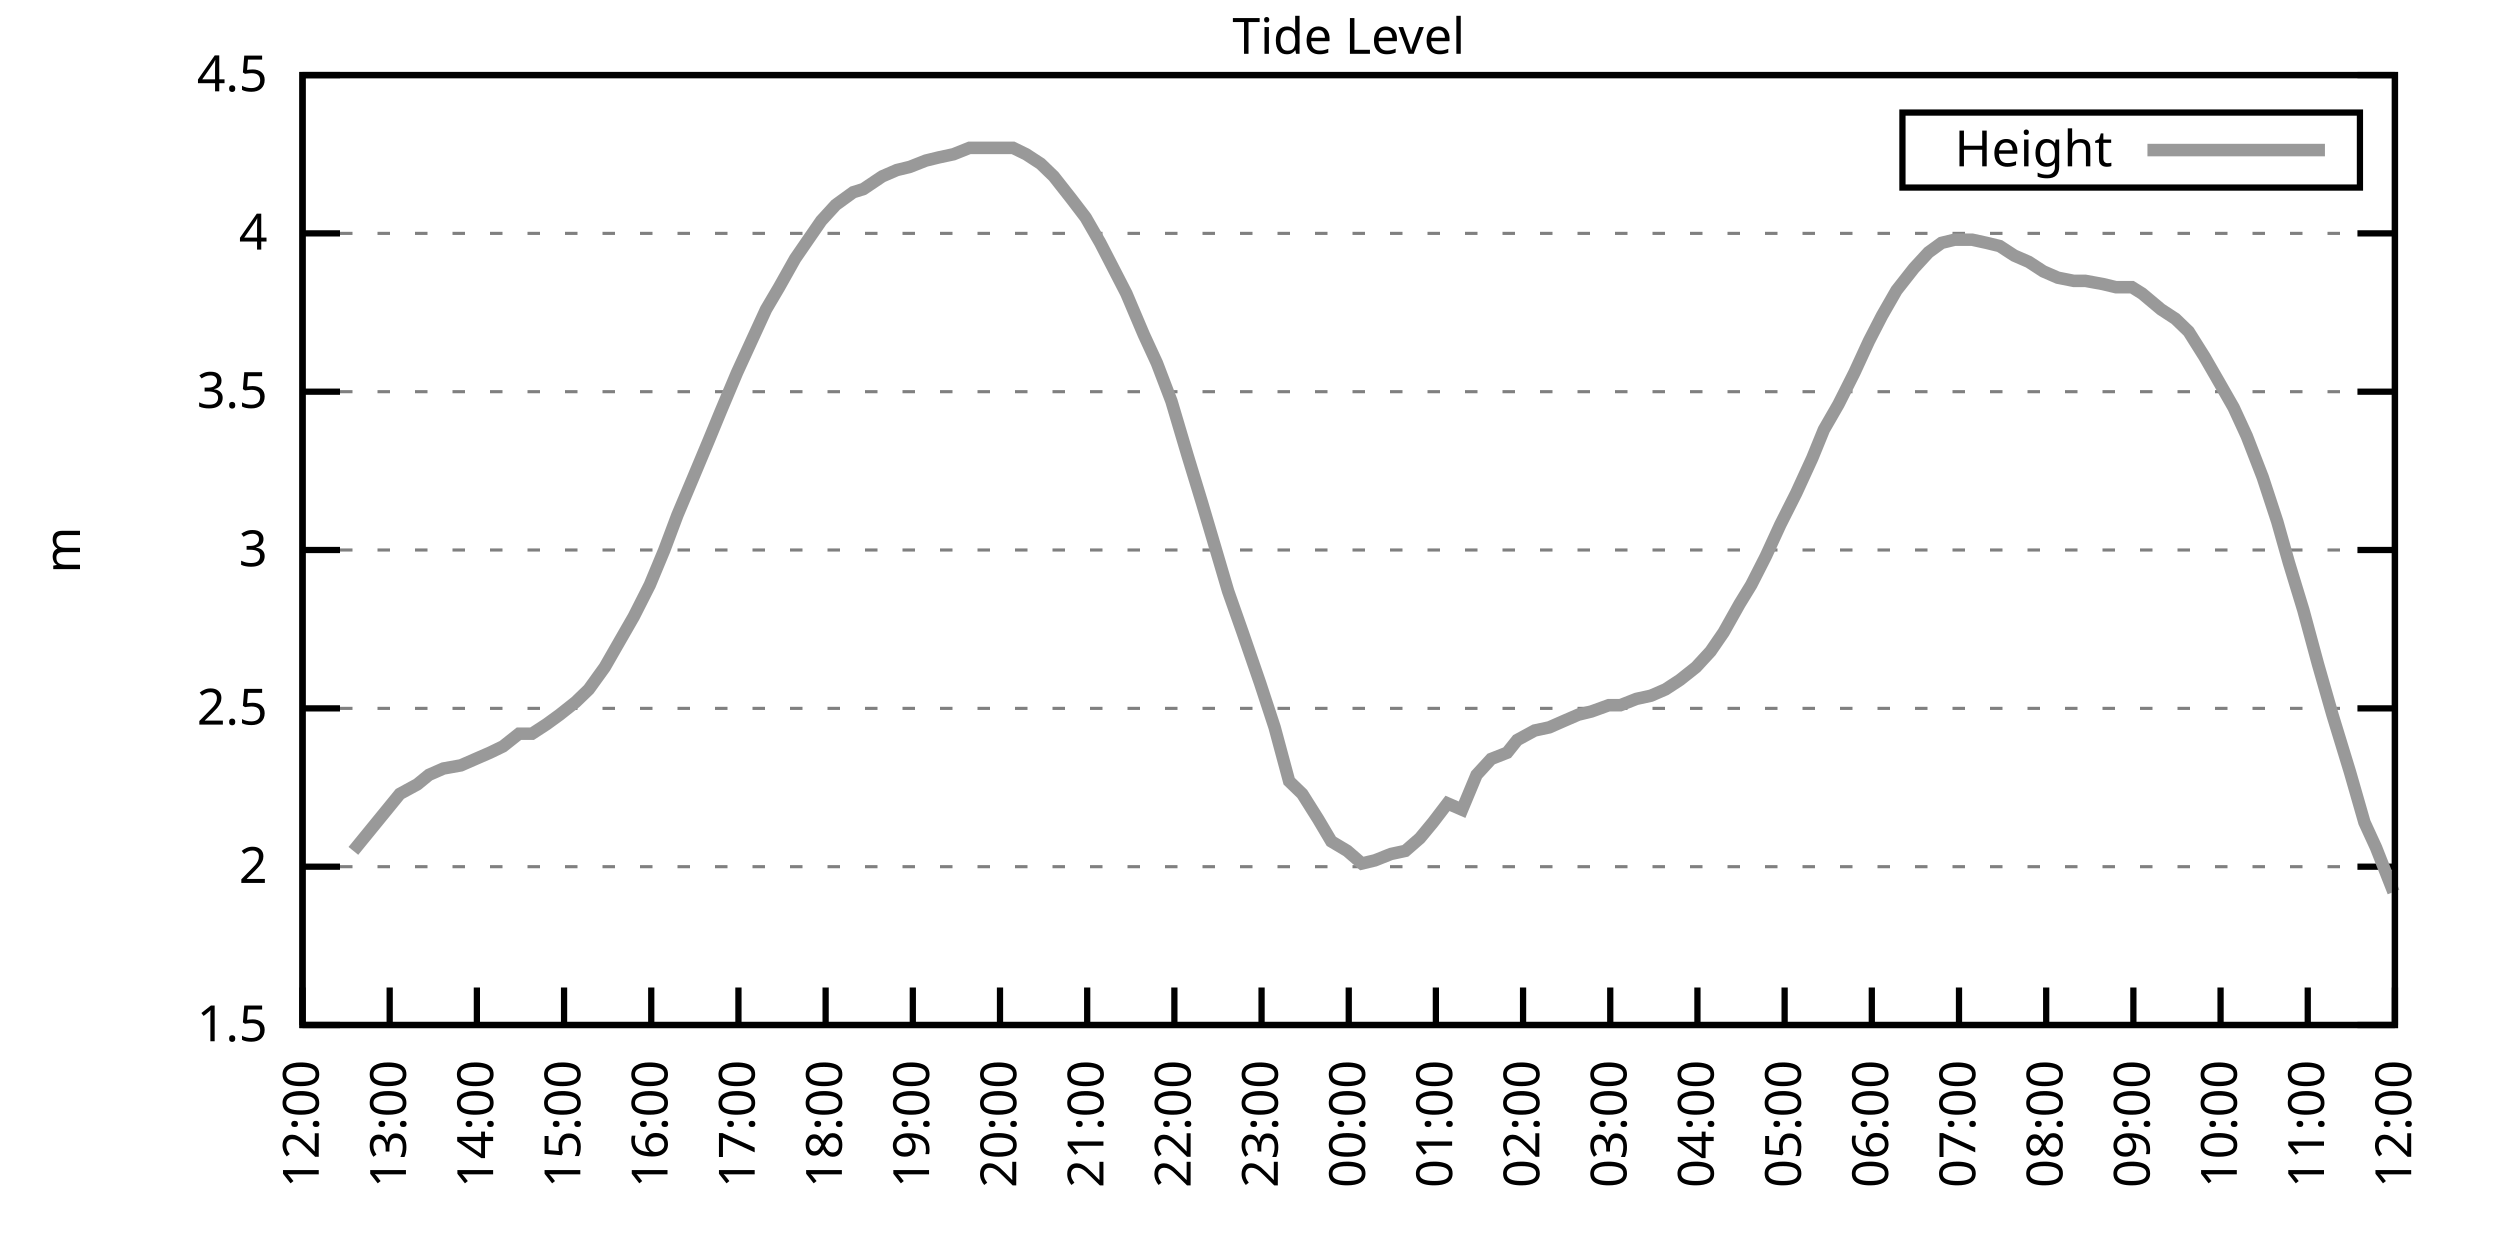
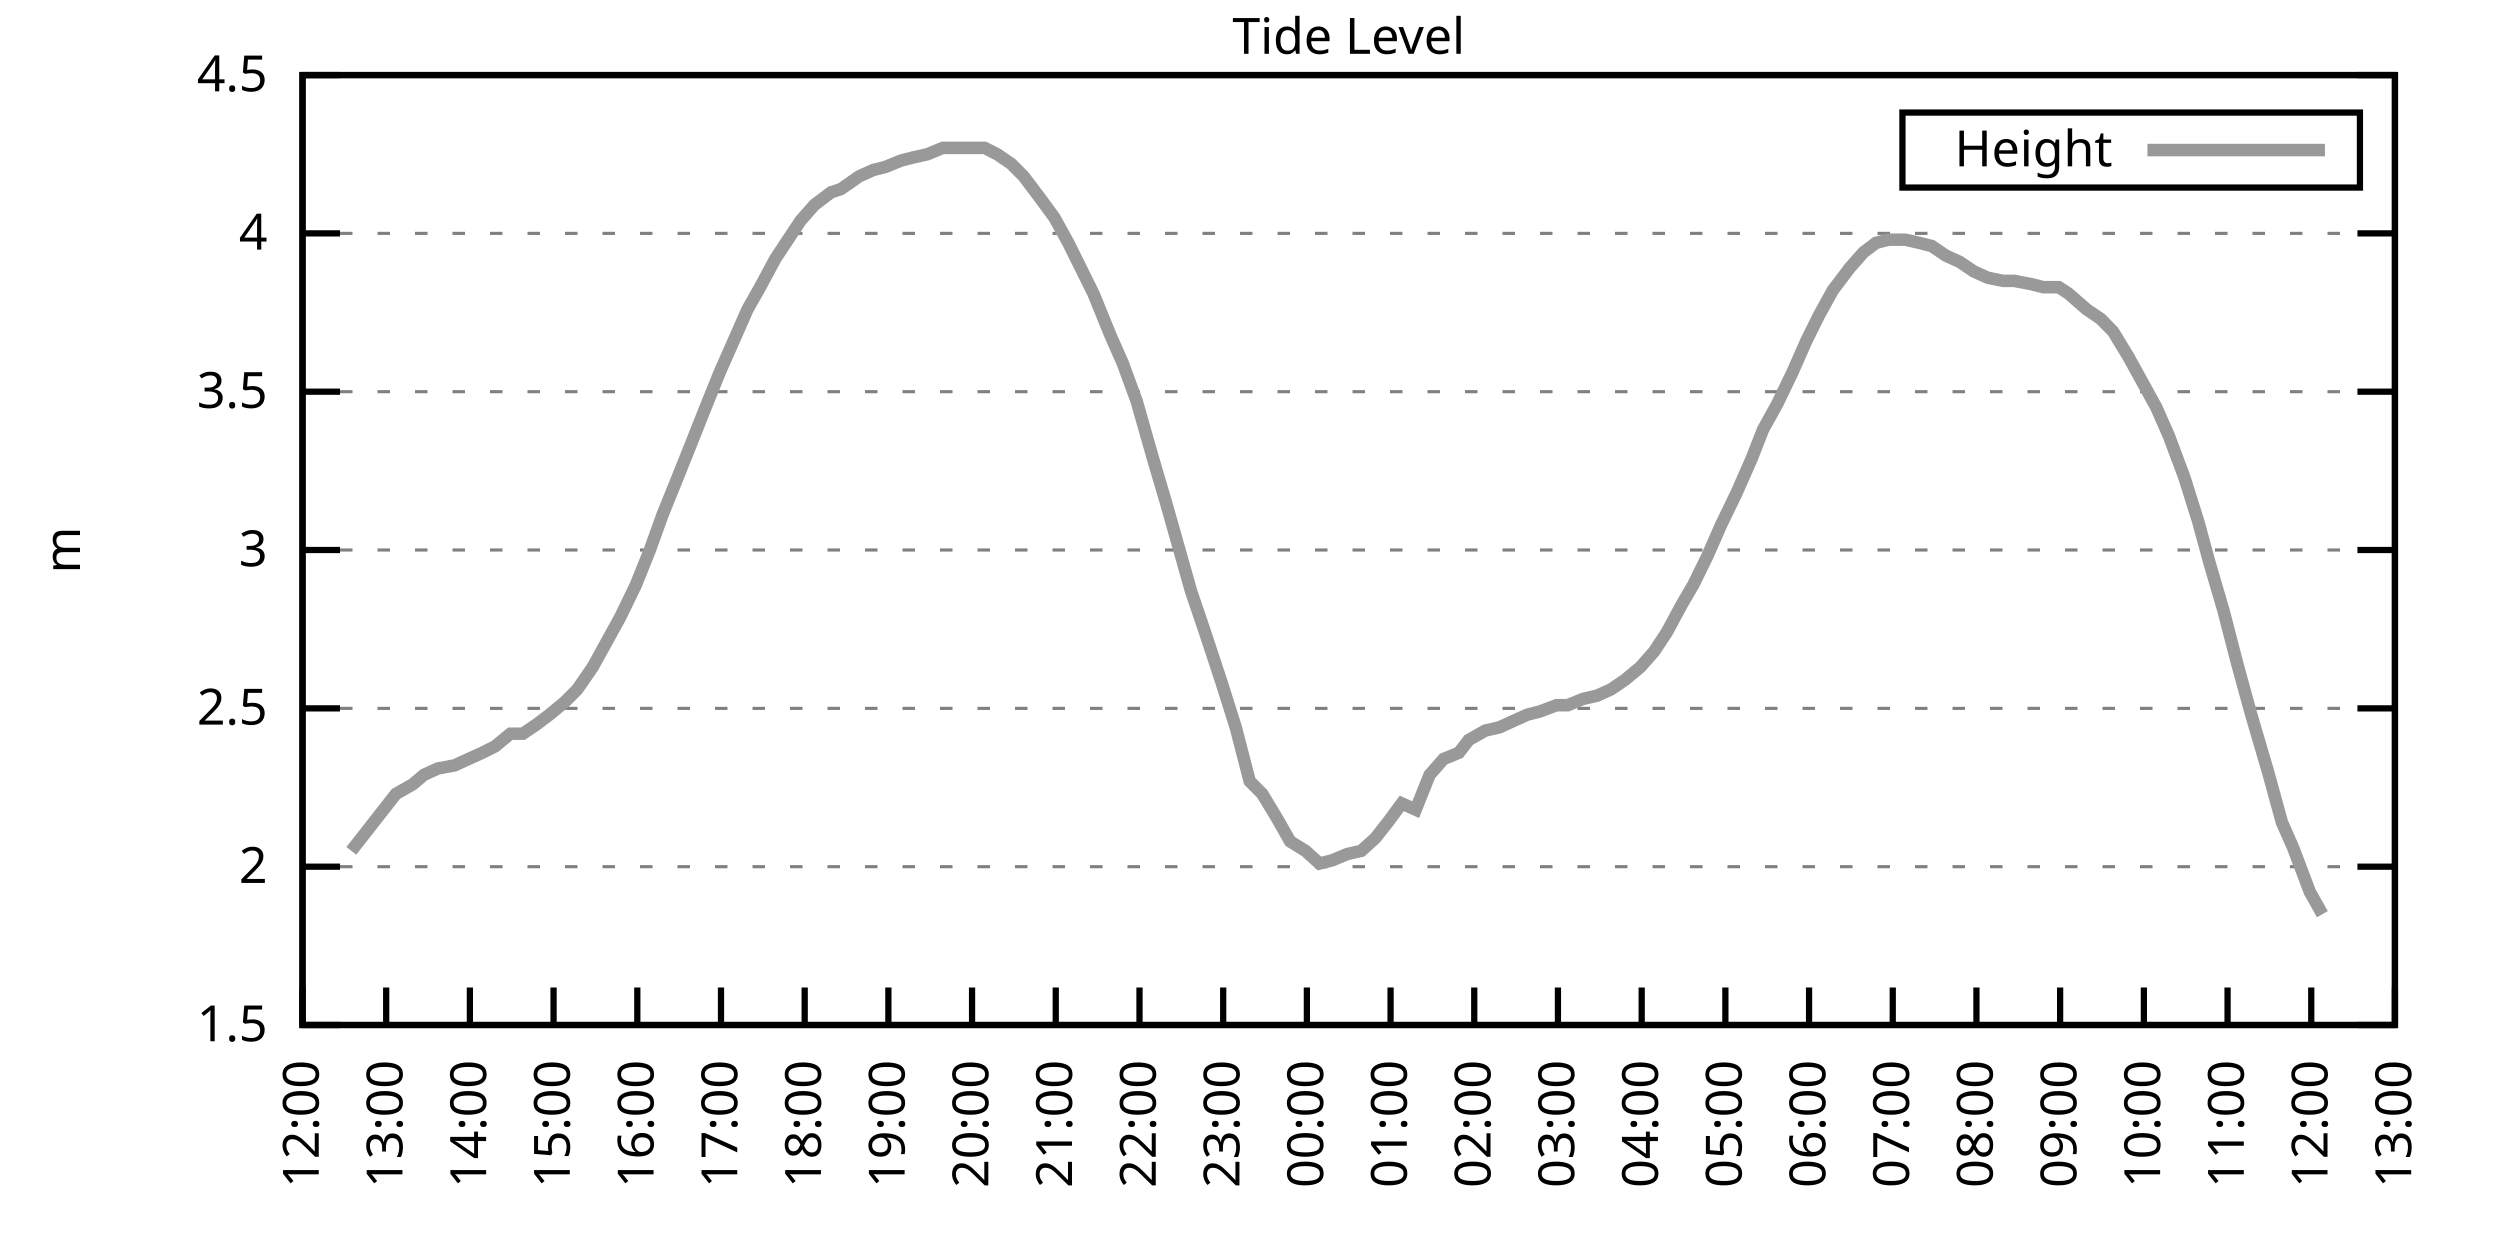
<svg xmlns="http://www.w3.org/2000/svg" xmlns:xlink="http://www.w3.org/1999/xlink" width="400" height="200" viewBox="0 0 400 200">
  <g id="gnuplot_canvas">
    <rect x="0" y="0" width="400" height="200" fill="none" />
    <defs>
      <circle id="gpDot" r="0.5" stroke-width="0.5" stroke="currentColor" />
      <path id="gpPt0" stroke-width="0.333" stroke="currentColor" d="M-1,0 h2 M0,-1 v2" />
      <path id="gpPt1" stroke-width="0.333" stroke="currentColor" d="M-1,-1 L1,1 M1,-1 L-1,1" />
      <path id="gpPt2" stroke-width="0.333" stroke="currentColor" d="M-1,0 L1,0 M0,-1 L0,1 M-1,-1 L1,1 M-1,1 L1,-1" />
      <rect id="gpPt3" stroke-width="0.333" stroke="currentColor" x="-1" y="-1" width="2" height="2" />
      <rect id="gpPt4" stroke-width="0.333" stroke="currentColor" fill="currentColor" x="-1" y="-1" width="2" height="2" />
      <circle id="gpPt5" stroke-width="0.333" stroke="currentColor" cx="0" cy="0" r="1" />
      <use xlink:href="#gpPt5" id="gpPt6" fill="currentColor" stroke="none" />
      <path id="gpPt7" stroke-width="0.333" stroke="currentColor" d="M0,-1.33 L-1.33,0.67 L1.33,0.67 z" />
      <use xlink:href="#gpPt7" id="gpPt8" fill="currentColor" stroke="none" />
      <use xlink:href="#gpPt7" id="gpPt9" stroke="currentColor" transform="rotate(180)" />
      <use xlink:href="#gpPt9" id="gpPt10" fill="currentColor" stroke="none" />
      <use xlink:href="#gpPt3" id="gpPt11" stroke="currentColor" transform="rotate(45)" />
      <use xlink:href="#gpPt11" id="gpPt12" fill="currentColor" stroke="none" />
      <path id="gpPt13" stroke-width="0.333" stroke="currentColor" d="M0,1.330 L1.265,0.411 L0.782,-1.067 L-0.782,-1.076 L-1.265,0.411 z" />
      <use xlink:href="#gpPt13" id="gpPt14" fill="currentColor" stroke="none" />
      <filter id="textbox" filterUnits="objectBoundingBox" x="0" y="0" height="1" width="1">
        <feFlood flood-color="white" flood-opacity="1" result="bgnd" />
        <feComposite in="SourceGraphic" in2="bgnd" operator="atop" />
      </filter>
      <filter id="greybox" filterUnits="objectBoundingBox" x="0" y="0" height="1" width="1">
        <feFlood flood-color="lightgrey" flood-opacity="1" result="grey" />
        <feComposite in="SourceGraphic" in2="grey" operator="atop" />
      </filter>
    </defs>
    <g fill="none" color="white" stroke="currentColor" stroke-width="1.00" stroke-linecap="butt" stroke-linejoin="miter">
</g>
    <g fill="none" color="black" stroke="currentColor" stroke-width="1.00" stroke-linecap="butt" stroke-linejoin="miter">
      <g stroke="none" shape-rendering="crispEdges">
        <polygon fill="rgb(255, 255, 255)" points="48.40,164.00 383.18,164.00 383.18,12.02 48.40,12.02 " />
      </g>
    </g>
    <g fill="none" color="black" stroke="currentColor" stroke-width="1.00" stroke-linecap="butt" stroke-linejoin="miter">
</g>
    <g fill="none" color="black" stroke="black" stroke-width="0.50" stroke-linecap="butt" stroke-linejoin="miter">
</g>
    <g fill="none" color="gray" stroke="currentColor" stroke-width="0.50" stroke-linecap="butt" stroke-linejoin="miter">
      <path stroke="gray" stroke-dasharray="2,4" class="gridline" d="M48.40,164.00 L383.19,164.00  " />
    </g>
    <g fill="none" color="gray" stroke="gray" stroke-width="1.00" stroke-linecap="butt" stroke-linejoin="miter">
</g>
    <g fill="none" color="black" stroke="currentColor" stroke-width="1.00" stroke-linecap="butt" stroke-linejoin="miter">
      <path stroke="black" d="M48.40,164.00 L54.40,164.00 M383.19,164.00 L377.19,164.00  " />
      <g transform="translate(42.80,166.60)" stroke="none" fill="black" font-family="Sans" font-size="8.00" text-anchor="end">
        <text>
          <tspan font-family="Sans"> 1.5</tspan>
        </text>
      </g>
    </g>
    <g fill="none" color="black" stroke="currentColor" stroke-width="1.00" stroke-linecap="butt" stroke-linejoin="miter">
</g>
    <g fill="none" color="black" stroke="black" stroke-width="0.50" stroke-linecap="butt" stroke-linejoin="miter">
</g>
    <g fill="none" color="gray" stroke="currentColor" stroke-width="0.50" stroke-linecap="butt" stroke-linejoin="miter">
      <path stroke="gray" stroke-dasharray="2,4" class="gridline" d="M48.40,138.67 L383.19,138.67  " />
    </g>
    <g fill="none" color="gray" stroke="gray" stroke-width="1.00" stroke-linecap="butt" stroke-linejoin="miter">
</g>
    <g fill="none" color="black" stroke="currentColor" stroke-width="1.00" stroke-linecap="butt" stroke-linejoin="miter">
      <path stroke="black" d="M48.40,138.67 L54.40,138.67 M383.19,138.67 L377.19,138.67  " />
      <g transform="translate(42.80,141.27)" stroke="none" fill="black" font-family="Sans" font-size="8.00" text-anchor="end">
        <text>
          <tspan font-family="Sans"> 2</tspan>
        </text>
      </g>
    </g>
    <g fill="none" color="black" stroke="currentColor" stroke-width="1.00" stroke-linecap="butt" stroke-linejoin="miter">
</g>
    <g fill="none" color="black" stroke="black" stroke-width="0.50" stroke-linecap="butt" stroke-linejoin="miter">
</g>
    <g fill="none" color="gray" stroke="currentColor" stroke-width="0.50" stroke-linecap="butt" stroke-linejoin="miter">
      <path stroke="gray" stroke-dasharray="2,4" class="gridline" d="M48.40,113.34 L383.19,113.34  " />
    </g>
    <g fill="none" color="gray" stroke="gray" stroke-width="1.00" stroke-linecap="butt" stroke-linejoin="miter">
</g>
    <g fill="none" color="black" stroke="currentColor" stroke-width="1.00" stroke-linecap="butt" stroke-linejoin="miter">
      <path stroke="black" d="M48.40,113.34 L54.40,113.34 M383.19,113.34 L377.19,113.34  " />
      <g transform="translate(42.80,115.94)" stroke="none" fill="black" font-family="Sans" font-size="8.00" text-anchor="end">
        <text>
          <tspan font-family="Sans"> 2.5</tspan>
        </text>
      </g>
    </g>
    <g fill="none" color="black" stroke="currentColor" stroke-width="1.00" stroke-linecap="butt" stroke-linejoin="miter">
</g>
    <g fill="none" color="black" stroke="black" stroke-width="0.50" stroke-linecap="butt" stroke-linejoin="miter">
</g>
    <g fill="none" color="gray" stroke="currentColor" stroke-width="0.50" stroke-linecap="butt" stroke-linejoin="miter">
      <path stroke="gray" stroke-dasharray="2,4" class="gridline" d="M48.40,88.00 L383.19,88.00  " />
    </g>
    <g fill="none" color="gray" stroke="gray" stroke-width="1.00" stroke-linecap="butt" stroke-linejoin="miter">
</g>
    <g fill="none" color="black" stroke="currentColor" stroke-width="1.00" stroke-linecap="butt" stroke-linejoin="miter">
      <path stroke="black" d="M48.40,88.00 L54.40,88.00 M383.19,88.00 L377.19,88.00  " />
      <g transform="translate(42.80,90.60)" stroke="none" fill="black" font-family="Sans" font-size="8.00" text-anchor="end">
        <text>
          <tspan font-family="Sans"> 3</tspan>
        </text>
      </g>
    </g>
    <g fill="none" color="black" stroke="currentColor" stroke-width="1.00" stroke-linecap="butt" stroke-linejoin="miter">
</g>
    <g fill="none" color="black" stroke="black" stroke-width="0.50" stroke-linecap="butt" stroke-linejoin="miter">
</g>
    <g fill="none" color="gray" stroke="currentColor" stroke-width="0.50" stroke-linecap="butt" stroke-linejoin="miter">
      <path stroke="gray" stroke-dasharray="2,4" class="gridline" d="M48.40,62.67 L383.19,62.67  " />
    </g>
    <g fill="none" color="gray" stroke="gray" stroke-width="1.00" stroke-linecap="butt" stroke-linejoin="miter">
</g>
    <g fill="none" color="black" stroke="currentColor" stroke-width="1.00" stroke-linecap="butt" stroke-linejoin="miter">
      <path stroke="black" d="M48.40,62.67 L54.40,62.67 M383.19,62.67 L377.19,62.67  " />
      <g transform="translate(42.80,65.27)" stroke="none" fill="black" font-family="Sans" font-size="8.00" text-anchor="end">
        <text>
          <tspan font-family="Sans"> 3.5</tspan>
        </text>
      </g>
    </g>
    <g fill="none" color="black" stroke="currentColor" stroke-width="1.00" stroke-linecap="butt" stroke-linejoin="miter">
</g>
    <g fill="none" color="black" stroke="black" stroke-width="0.50" stroke-linecap="butt" stroke-linejoin="miter">
</g>
    <g fill="none" color="gray" stroke="currentColor" stroke-width="0.50" stroke-linecap="butt" stroke-linejoin="miter">
      <path stroke="gray" stroke-dasharray="2,4" class="gridline" d="M48.40,37.34 L383.19,37.34  " />
    </g>
    <g fill="none" color="gray" stroke="gray" stroke-width="1.00" stroke-linecap="butt" stroke-linejoin="miter">
</g>
    <g fill="none" color="black" stroke="currentColor" stroke-width="1.00" stroke-linecap="butt" stroke-linejoin="miter">
      <path stroke="black" d="M48.40,37.34 L54.40,37.34 M383.19,37.34 L377.19,37.34  " />
      <g transform="translate(42.80,39.94)" stroke="none" fill="black" font-family="Sans" font-size="8.00" text-anchor="end">
        <text>
          <tspan font-family="Sans"> 4</tspan>
        </text>
      </g>
    </g>
    <g fill="none" color="black" stroke="currentColor" stroke-width="1.00" stroke-linecap="butt" stroke-linejoin="miter">
</g>
    <g fill="none" color="black" stroke="black" stroke-width="0.50" stroke-linecap="butt" stroke-linejoin="miter">
</g>
    <g fill="none" color="gray" stroke="currentColor" stroke-width="0.50" stroke-linecap="butt" stroke-linejoin="miter">
      <path stroke="gray" stroke-dasharray="2,4" class="gridline" d="M48.40,12.01 L383.19,12.01  " />
    </g>
    <g fill="none" color="gray" stroke="gray" stroke-width="1.00" stroke-linecap="butt" stroke-linejoin="miter">
</g>
    <g fill="none" color="black" stroke="currentColor" stroke-width="1.00" stroke-linecap="butt" stroke-linejoin="miter">
      <path stroke="black" d="M48.40,12.01 L54.40,12.01 M383.19,12.01 L377.19,12.01  " />
      <g transform="translate(42.80,14.61)" stroke="none" fill="black" font-family="Sans" font-size="8.00" text-anchor="end">
        <text>
          <tspan font-family="Sans"> 4.5</tspan>
        </text>
      </g>
    </g>
    <g fill="none" color="black" stroke="currentColor" stroke-width="1.00" stroke-linecap="butt" stroke-linejoin="miter">
      <path stroke="black" d="M48.40,164.00 L48.40,158.00  " />
      <g transform="translate(51.00,169.60) rotate(270.00)" stroke="none" fill="black" font-family="Sans" font-size="8.00" text-anchor="end">
        <text>
          <tspan font-family="Sans">12:00</tspan>
        </text>
      </g>
    </g>
    <g fill="none" color="black" stroke="currentColor" stroke-width="1.00" stroke-linecap="butt" stroke-linejoin="miter">
-       <path stroke="black" d="M62.35,164.00 L62.35,158.00  " />
-       <g transform="translate(64.95,169.60) rotate(270.00)" stroke="none" fill="black" font-family="Sans" font-size="8.00" text-anchor="end">
+       <path stroke="black" d="M61.79,164.00 L61.79,158.00  " />
+       <g transform="translate(64.39,169.60) rotate(270.00)" stroke="none" fill="black" font-family="Sans" font-size="8.00" text-anchor="end">
        <text>
          <tspan font-family="Sans">13:00</tspan>
        </text>
      </g>
    </g>
    <g fill="none" color="black" stroke="currentColor" stroke-width="1.00" stroke-linecap="butt" stroke-linejoin="miter">
-       <path stroke="black" d="M76.30,164.00 L76.30,158.00  " />
-       <g transform="translate(78.90,169.60) rotate(270.00)" stroke="none" fill="black" font-family="Sans" font-size="8.00" text-anchor="end">
+       <path stroke="black" d="M75.18,164.00 L75.18,158.00  " />
+       <g transform="translate(77.78,169.60) rotate(270.00)" stroke="none" fill="black" font-family="Sans" font-size="8.00" text-anchor="end">
        <text>
          <tspan font-family="Sans">14:00</tspan>
        </text>
      </g>
    </g>
    <g fill="none" color="black" stroke="currentColor" stroke-width="1.00" stroke-linecap="butt" stroke-linejoin="miter">
-       <path stroke="black" d="M90.25,164.00 L90.25,158.00  " />
-       <g transform="translate(92.85,169.60) rotate(270.00)" stroke="none" fill="black" font-family="Sans" font-size="8.00" text-anchor="end">
+       <path stroke="black" d="M88.57,164.00 L88.57,158.00  " />
+       <g transform="translate(91.17,169.60) rotate(270.00)" stroke="none" fill="black" font-family="Sans" font-size="8.00" text-anchor="end">
        <text>
          <tspan font-family="Sans">15:00</tspan>
        </text>
      </g>
    </g>
    <g fill="none" color="black" stroke="currentColor" stroke-width="1.00" stroke-linecap="butt" stroke-linejoin="miter">
-       <path stroke="black" d="M104.20,164.00 L104.20,158.00  " />
-       <g transform="translate(106.80,169.60) rotate(270.00)" stroke="none" fill="black" font-family="Sans" font-size="8.00" text-anchor="end">
+       <path stroke="black" d="M101.97,164.00 L101.97,158.00  " />
+       <g transform="translate(104.57,169.60) rotate(270.00)" stroke="none" fill="black" font-family="Sans" font-size="8.00" text-anchor="end">
        <text>
          <tspan font-family="Sans">16:00</tspan>
        </text>
      </g>
    </g>
    <g fill="none" color="black" stroke="currentColor" stroke-width="1.00" stroke-linecap="butt" stroke-linejoin="miter">
-       <path stroke="black" d="M118.15,164.00 L118.15,158.00  " />
-       <g transform="translate(120.75,169.60) rotate(270.00)" stroke="none" fill="black" font-family="Sans" font-size="8.00" text-anchor="end">
+       <path stroke="black" d="M115.36,164.00 L115.36,158.00  " />
+       <g transform="translate(117.96,169.60) rotate(270.00)" stroke="none" fill="black" font-family="Sans" font-size="8.00" text-anchor="end">
        <text>
          <tspan font-family="Sans">17:00</tspan>
        </text>
      </g>
    </g>
    <g fill="none" color="black" stroke="currentColor" stroke-width="1.00" stroke-linecap="butt" stroke-linejoin="miter">
-       <path stroke="black" d="M132.10,164.00 L132.10,158.00  " />
-       <g transform="translate(134.70,169.60) rotate(270.00)" stroke="none" fill="black" font-family="Sans" font-size="8.00" text-anchor="end">
+       <path stroke="black" d="M128.75,164.00 L128.75,158.00  " />
+       <g transform="translate(131.35,169.60) rotate(270.00)" stroke="none" fill="black" font-family="Sans" font-size="8.00" text-anchor="end">
        <text>
          <tspan font-family="Sans">18:00</tspan>
        </text>
      </g>
    </g>
    <g fill="none" color="black" stroke="currentColor" stroke-width="1.00" stroke-linecap="butt" stroke-linejoin="miter">
-       <path stroke="black" d="M146.05,164.00 L146.05,158.00  " />
-       <g transform="translate(148.65,169.60) rotate(270.00)" stroke="none" fill="black" font-family="Sans" font-size="8.00" text-anchor="end">
+       <path stroke="black" d="M142.14,164.00 L142.14,158.00  " />
+       <g transform="translate(144.74,169.60) rotate(270.00)" stroke="none" fill="black" font-family="Sans" font-size="8.00" text-anchor="end">
        <text>
          <tspan font-family="Sans">19:00</tspan>
        </text>
      </g>
    </g>
    <g fill="none" color="black" stroke="currentColor" stroke-width="1.00" stroke-linecap="butt" stroke-linejoin="miter">
-       <path stroke="black" d="M160.00,164.00 L160.00,158.00  " />
-       <g transform="translate(162.60,169.60) rotate(270.00)" stroke="none" fill="black" font-family="Sans" font-size="8.00" text-anchor="end">
+       <path stroke="black" d="M155.53,164.00 L155.53,158.00  " />
+       <g transform="translate(158.13,169.60) rotate(270.00)" stroke="none" fill="black" font-family="Sans" font-size="8.00" text-anchor="end">
        <text>
          <tspan font-family="Sans">20:00</tspan>
        </text>
      </g>
    </g>
    <g fill="none" color="black" stroke="currentColor" stroke-width="1.00" stroke-linecap="butt" stroke-linejoin="miter">
-       <path stroke="black" d="M173.95,164.00 L173.95,158.00  " />
-       <g transform="translate(176.55,169.60) rotate(270.00)" stroke="none" fill="black" font-family="Sans" font-size="8.00" text-anchor="end">
+       <path stroke="black" d="M168.92,164.00 L168.92,158.00  " />
+       <g transform="translate(171.52,169.60) rotate(270.00)" stroke="none" fill="black" font-family="Sans" font-size="8.00" text-anchor="end">
        <text>
          <tspan font-family="Sans">21:00</tspan>
        </text>
      </g>
    </g>
    <g fill="none" color="black" stroke="currentColor" stroke-width="1.00" stroke-linecap="butt" stroke-linejoin="miter">
-       <path stroke="black" d="M187.90,164.00 L187.90,158.00  " />
-       <g transform="translate(190.50,169.60) rotate(270.00)" stroke="none" fill="black" font-family="Sans" font-size="8.00" text-anchor="end">
+       <path stroke="black" d="M182.32,164.00 L182.32,158.00  " />
+       <g transform="translate(184.92,169.60) rotate(270.00)" stroke="none" fill="black" font-family="Sans" font-size="8.00" text-anchor="end">
        <text>
          <tspan font-family="Sans">22:00</tspan>
        </text>
      </g>
    </g>
    <g fill="none" color="black" stroke="currentColor" stroke-width="1.00" stroke-linecap="butt" stroke-linejoin="miter">
-       <path stroke="black" d="M201.85,164.00 L201.85,158.00  " />
-       <g transform="translate(204.45,169.60) rotate(270.00)" stroke="none" fill="black" font-family="Sans" font-size="8.00" text-anchor="end">
+       <path stroke="black" d="M195.71,164.00 L195.71,158.00  " />
+       <g transform="translate(198.31,169.60) rotate(270.00)" stroke="none" fill="black" font-family="Sans" font-size="8.00" text-anchor="end">
        <text>
          <tspan font-family="Sans">23:00</tspan>
        </text>
      </g>
    </g>
    <g fill="none" color="black" stroke="currentColor" stroke-width="1.00" stroke-linecap="butt" stroke-linejoin="miter">
-       <path stroke="black" d="M215.80,164.00 L215.80,158.00  " />
-       <g transform="translate(218.40,169.60) rotate(270.00)" stroke="none" fill="black" font-family="Sans" font-size="8.00" text-anchor="end">
+       <path stroke="black" d="M209.10,164.00 L209.10,158.00  " />
+       <g transform="translate(211.70,169.60) rotate(270.00)" stroke="none" fill="black" font-family="Sans" font-size="8.00" text-anchor="end">
        <text>
          <tspan font-family="Sans">00:00</tspan>
        </text>
      </g>
    </g>
    <g fill="none" color="black" stroke="currentColor" stroke-width="1.00" stroke-linecap="butt" stroke-linejoin="miter">
-       <path stroke="black" d="M229.74,164.00 L229.74,158.00  " />
-       <g transform="translate(232.34,169.60) rotate(270.00)" stroke="none" fill="black" font-family="Sans" font-size="8.00" text-anchor="end">
+       <path stroke="black" d="M222.49,164.00 L222.49,158.00  " />
+       <g transform="translate(225.09,169.60) rotate(270.00)" stroke="none" fill="black" font-family="Sans" font-size="8.00" text-anchor="end">
        <text>
          <tspan font-family="Sans">01:00</tspan>
        </text>
      </g>
    </g>
    <g fill="none" color="black" stroke="currentColor" stroke-width="1.00" stroke-linecap="butt" stroke-linejoin="miter">
-       <path stroke="black" d="M243.69,164.00 L243.69,158.00  " />
-       <g transform="translate(246.29,169.60) rotate(270.00)" stroke="none" fill="black" font-family="Sans" font-size="8.00" text-anchor="end">
+       <path stroke="black" d="M235.88,164.00 L235.88,158.00  " />
+       <g transform="translate(238.48,169.60) rotate(270.00)" stroke="none" fill="black" font-family="Sans" font-size="8.00" text-anchor="end">
        <text>
          <tspan font-family="Sans">02:00</tspan>
        </text>
      </g>
    </g>
    <g fill="none" color="black" stroke="currentColor" stroke-width="1.00" stroke-linecap="butt" stroke-linejoin="miter">
-       <path stroke="black" d="M257.64,164.00 L257.64,158.00  " />
-       <g transform="translate(260.24,169.60) rotate(270.00)" stroke="none" fill="black" font-family="Sans" font-size="8.00" text-anchor="end">
+       <path stroke="black" d="M249.27,164.00 L249.27,158.00  " />
+       <g transform="translate(251.87,169.60) rotate(270.00)" stroke="none" fill="black" font-family="Sans" font-size="8.00" text-anchor="end">
        <text>
          <tspan font-family="Sans">03:00</tspan>
        </text>
      </g>
    </g>
    <g fill="none" color="black" stroke="currentColor" stroke-width="1.00" stroke-linecap="butt" stroke-linejoin="miter">
-       <path stroke="black" d="M271.59,164.00 L271.59,158.00  " />
-       <g transform="translate(274.19,169.60) rotate(270.00)" stroke="none" fill="black" font-family="Sans" font-size="8.00" text-anchor="end">
+       <path stroke="black" d="M262.67,164.00 L262.67,158.00  " />
+       <g transform="translate(265.27,169.60) rotate(270.00)" stroke="none" fill="black" font-family="Sans" font-size="8.00" text-anchor="end">
        <text>
          <tspan font-family="Sans">04:00</tspan>
        </text>
      </g>
    </g>
    <g fill="none" color="black" stroke="currentColor" stroke-width="1.00" stroke-linecap="butt" stroke-linejoin="miter">
-       <path stroke="black" d="M285.54,164.00 L285.54,158.00  " />
-       <g transform="translate(288.14,169.60) rotate(270.00)" stroke="none" fill="black" font-family="Sans" font-size="8.00" text-anchor="end">
+       <path stroke="black" d="M276.06,164.00 L276.06,158.00  " />
+       <g transform="translate(278.66,169.60) rotate(270.00)" stroke="none" fill="black" font-family="Sans" font-size="8.00" text-anchor="end">
        <text>
          <tspan font-family="Sans">05:00</tspan>
        </text>
      </g>
    </g>
    <g fill="none" color="black" stroke="currentColor" stroke-width="1.00" stroke-linecap="butt" stroke-linejoin="miter">
-       <path stroke="black" d="M299.49,164.00 L299.49,158.00  " />
-       <g transform="translate(302.09,169.60) rotate(270.00)" stroke="none" fill="black" font-family="Sans" font-size="8.00" text-anchor="end">
+       <path stroke="black" d="M289.45,164.00 L289.45,158.00  " />
+       <g transform="translate(292.05,169.60) rotate(270.00)" stroke="none" fill="black" font-family="Sans" font-size="8.00" text-anchor="end">
        <text>
          <tspan font-family="Sans">06:00</tspan>
        </text>
      </g>
    </g>
    <g fill="none" color="black" stroke="currentColor" stroke-width="1.00" stroke-linecap="butt" stroke-linejoin="miter">
-       <path stroke="black" d="M313.44,164.00 L313.44,158.00  " />
-       <g transform="translate(316.04,169.60) rotate(270.00)" stroke="none" fill="black" font-family="Sans" font-size="8.00" text-anchor="end">
+       <path stroke="black" d="M302.84,164.00 L302.84,158.00  " />
+       <g transform="translate(305.44,169.60) rotate(270.00)" stroke="none" fill="black" font-family="Sans" font-size="8.00" text-anchor="end">
        <text>
          <tspan font-family="Sans">07:00</tspan>
        </text>
      </g>
    </g>
    <g fill="none" color="black" stroke="currentColor" stroke-width="1.00" stroke-linecap="butt" stroke-linejoin="miter">
-       <path stroke="black" d="M327.39,164.00 L327.39,158.00  " />
-       <g transform="translate(329.99,169.60) rotate(270.00)" stroke="none" fill="black" font-family="Sans" font-size="8.00" text-anchor="end">
+       <path stroke="black" d="M316.23,164.00 L316.23,158.00  " />
+       <g transform="translate(318.83,169.60) rotate(270.00)" stroke="none" fill="black" font-family="Sans" font-size="8.00" text-anchor="end">
        <text>
          <tspan font-family="Sans">08:00</tspan>
        </text>
      </g>
    </g>
    <g fill="none" color="black" stroke="currentColor" stroke-width="1.00" stroke-linecap="butt" stroke-linejoin="miter">
-       <path stroke="black" d="M341.34,164.00 L341.34,158.00  " />
-       <g transform="translate(343.94,169.60) rotate(270.00)" stroke="none" fill="black" font-family="Sans" font-size="8.00" text-anchor="end">
+       <path stroke="black" d="M329.62,164.00 L329.62,158.00  " />
+       <g transform="translate(332.22,169.60) rotate(270.00)" stroke="none" fill="black" font-family="Sans" font-size="8.00" text-anchor="end">
        <text>
          <tspan font-family="Sans">09:00</tspan>
        </text>
      </g>
    </g>
    <g fill="none" color="black" stroke="currentColor" stroke-width="1.00" stroke-linecap="butt" stroke-linejoin="miter">
-       <path stroke="black" d="M355.29,164.00 L355.29,158.00  " />
-       <g transform="translate(357.89,169.60) rotate(270.00)" stroke="none" fill="black" font-family="Sans" font-size="8.00" text-anchor="end">
+       <path stroke="black" d="M343.02,164.00 L343.02,158.00  " />
+       <g transform="translate(345.62,169.60) rotate(270.00)" stroke="none" fill="black" font-family="Sans" font-size="8.00" text-anchor="end">
        <text>
          <tspan font-family="Sans">10:00</tspan>
        </text>
      </g>
    </g>
    <g fill="none" color="black" stroke="currentColor" stroke-width="1.00" stroke-linecap="butt" stroke-linejoin="miter">
-       <path stroke="black" d="M369.24,164.00 L369.24,158.00  " />
-       <g transform="translate(371.84,169.60) rotate(270.00)" stroke="none" fill="black" font-family="Sans" font-size="8.00" text-anchor="end">
+       <path stroke="black" d="M356.41,164.00 L356.41,158.00  " />
+       <g transform="translate(359.01,169.60) rotate(270.00)" stroke="none" fill="black" font-family="Sans" font-size="8.00" text-anchor="end">
        <text>
          <tspan font-family="Sans">11:00</tspan>
+         </text>
+       </g>
+     </g>
+     <g fill="none" color="black" stroke="currentColor" stroke-width="1.00" stroke-linecap="butt" stroke-linejoin="miter">
+       <path stroke="black" d="M369.80,164.00 L369.80,158.00  " />
+       <g transform="translate(372.40,169.60) rotate(270.00)" stroke="none" fill="black" font-family="Sans" font-size="8.00" text-anchor="end">
+         <text>
+           <tspan font-family="Sans">12:00</tspan>
        </text>
      </g>
    </g>
    <g fill="none" color="black" stroke="currentColor" stroke-width="1.00" stroke-linecap="butt" stroke-linejoin="miter">
      <path stroke="black" d="M383.19,164.00 L383.19,158.00  " />
      <g transform="translate(385.79,169.60) rotate(270.00)" stroke="none" fill="black" font-family="Sans" font-size="8.00" text-anchor="end">
        <text>
-           <tspan font-family="Sans">12:00</tspan>
+           <tspan font-family="Sans">13:00</tspan>
        </text>
      </g>
    </g>
    <g fill="none" color="black" stroke="currentColor" stroke-width="1.00" stroke-linecap="butt" stroke-linejoin="miter">
</g>
    <g fill="none" color="black" stroke="currentColor" stroke-width="1.00" stroke-linecap="butt" stroke-linejoin="miter">
      <path stroke="black" d="M48.40,12.01 L48.40,164.00 L383.19,164.00 L383.19,12.01 L48.40,12.01 Z  " />
    </g>
    <g fill="none" color="black" stroke="currentColor" stroke-width="1.00" stroke-linecap="butt" stroke-linejoin="miter">
</g>
    <g fill="none" color="black" stroke="currentColor" stroke-width="1.00" stroke-linecap="butt" stroke-linejoin="miter">
      <path stroke="black" d="M304.39,30.01 L304.39,18.01 L377.59,18.01 L377.59,30.01 L304.39,30.01 Z  " />
    </g>
    <g id="Tide_level_plot_1">
      <g fill="none" color="white" stroke="black" stroke-width="2.00" stroke-linecap="butt" stroke-linejoin="miter">
</g>
      <g fill="none" color="black" stroke="currentColor" stroke-width="2.00" stroke-linecap="butt" stroke-linejoin="miter">
        <g transform="translate(337.99,26.61)" stroke="none" fill="black" font-family="Sans" font-size="8.00" text-anchor="end">
          <text>
            <tspan font-family="Sans">Height</tspan>
          </text>
        </g>
      </g>
      <g fill="none" color="black" stroke="currentColor" stroke-width="2.00" stroke-linecap="butt" stroke-linejoin="miter">
-         <path stroke="rgb(153, 153, 153)" d="M343.59,24.01 L371.99,24.01 M56.54,136.14 L63.98,127.02 L66.77,125.50 L68.63,123.98 L70.95,122.96 L73.74,122.46   L76.07,121.44 L78.39,120.43 L80.48,119.42 L83.04,117.39 L85.13,117.39 L87.46,115.87 L89.55,114.35 L92.11,112.32   L94.20,110.30 L96.76,106.75 L99.08,102.70 L101.41,98.64 L103.97,93.58 L106.29,88.00 L108.38,82.43 L110.94,76.35   L113.27,70.78 L115.36,65.71 L117.92,59.63 L120.24,54.57 L122.57,49.50 L124.66,45.95 L127.22,41.39 L129.31,38.35   L131.40,35.32 L133.72,32.78 L136.51,30.76 L138.14,30.25 L141.16,28.22 L143.49,27.21 L145.58,26.70 L148.14,25.69   L150.23,25.18 L152.56,24.68 L155.11,23.66 L156.74,23.66 L159.53,23.66 L162.09,23.66 L164.18,24.68 L166.51,26.20   L168.60,28.22 L171.39,31.77 L173.71,34.81 L176.04,38.86 L178.13,42.91 L180.22,46.97 L183.01,53.55 L185.11,58.11   L187.43,64.19 L189.99,72.81 L192.31,80.41 L194.41,87.50 L196.50,94.59 L198.82,101.18 L201.61,109.28 L203.94,116.38   L206.26,124.99 L208.36,127.02 L210.91,131.07 L213.01,134.62 L215.56,136.14 L217.89,138.16 L219.98,137.66 L222.54,136.64   L224.86,136.14 L227.19,134.11 L229.28,131.58 L231.60,128.54 L233.93,129.55 L236.25,123.98 L238.58,121.44 L241.14,120.43   L242.76,118.40 L245.55,116.88 L247.88,116.38 L250.20,115.36 L252.53,114.35 L254.62,113.84 L257.41,112.83 L259.27,112.83   L261.83,111.82 L264.15,111.31 L266.48,110.30 L268.80,108.78 L271.36,106.75 L273.69,104.22 L275.78,101.18 L278.34,96.62   L280.20,93.58 L282.52,89.02 L284.85,83.95 L287.40,78.89 L289.96,73.31 L291.82,68.75 L294.15,64.70 L296.70,59.63   L299.03,54.57 L301.12,50.51 L303.44,46.46 L306.23,42.91 L308.56,40.38 L310.65,38.86 L312.74,38.35 L315.53,38.35   L317.86,38.86 L319.95,39.37 L322.28,40.89 L324.60,41.90 L326.93,43.42 L329.25,44.43 L331.81,44.94 L333.67,44.94   L336.46,45.45 L338.55,45.95 L341.11,45.95 L342.74,46.97 L345.76,49.50 L348.08,51.02 L350.18,53.05 L352.73,57.10   L355.06,61.15 L357.38,65.21 L359.48,69.77 L362.03,76.35 L364.36,83.45 L366.22,90.03 L368.54,97.63 L370.87,106.24   L373.19,114.35 L375.98,123.47 L378.31,131.58 L380.17,135.63 L382.96,142.72  " />
+         <path stroke="rgb(153, 153, 153)" d="M343.59,24.01 L371.99,24.01 M56.21,136.14 L63.35,127.02 L66.03,125.50 L67.82,123.98 L70.05,122.96 L72.73,122.46   L74.96,121.44 L77.19,120.43 L79.20,119.42 L81.66,117.39 L83.66,117.39 L85.90,115.87 L87.91,114.35 L90.36,112.32   L92.37,110.30 L94.82,106.75 L97.06,102.70 L99.29,98.64 L101.74,93.58 L103.98,88.00 L105.98,82.43 L108.44,76.35   L110.67,70.78 L112.68,65.71 L115.13,59.63 L117.37,54.57 L119.60,49.50 L121.61,45.95 L124.06,41.39 L126.07,38.35   L128.08,35.32 L130.31,32.78 L132.99,30.76 L134.55,30.25 L137.45,28.22 L139.69,27.21 L141.69,26.70 L144.15,25.69   L146.16,25.18 L148.39,24.68 L150.85,23.66 L152.41,23.66 L155.09,23.66 L157.54,23.66 L159.55,24.68 L161.78,26.20   L163.79,28.22 L166.47,31.77 L168.70,34.81 L170.93,38.86 L172.94,42.91 L174.95,46.97 L177.63,53.55 L179.64,58.11   L181.87,64.19 L184.32,72.81 L186.56,80.41 L188.57,87.50 L190.57,94.59 L192.81,101.18 L195.48,109.28 L197.72,116.38   L199.95,124.99 L201.96,127.02 L204.41,131.07 L206.42,134.62 L208.88,136.14 L211.11,138.16 L213.12,137.66 L215.57,136.64   L217.80,136.14 L220.04,134.11 L222.04,131.58 L224.28,128.54 L226.51,129.55 L228.74,123.98 L230.97,121.44 L233.43,120.43   L234.99,118.40 L237.67,116.88 L239.90,116.38 L242.13,115.36 L244.36,114.35 L246.37,113.84 L249.05,112.83 L250.84,112.83   L253.29,111.82 L255.52,111.31 L257.76,110.30 L259.99,108.78 L262.44,106.75 L264.67,104.22 L266.68,101.18 L269.14,96.62   L270.92,93.58 L273.16,89.02 L275.39,83.95 L277.84,78.89 L280.30,73.31 L282.08,68.75 L284.32,64.70 L286.77,59.63   L289.00,54.57 L291.01,50.51 L293.24,46.46 L295.92,42.91 L298.15,40.38 L300.16,38.86 L302.17,38.35 L304.85,38.35   L307.08,38.86 L309.09,39.37 L311.32,40.89 L313.55,41.90 L315.79,43.42 L318.02,44.43 L320.47,44.94 L322.26,44.94   L324.94,45.45 L326.95,45.95 L329.40,45.95 L330.96,46.97 L333.86,49.50 L336.10,51.02 L338.10,53.05 L340.56,57.10   L342.79,61.15 L345.02,65.21 L347.03,69.77 L349.49,76.35 L351.72,83.45 L353.51,90.03 L355.74,97.63 L357.97,106.24   L360.20,114.35 L362.88,123.47 L365.11,131.58 L366.90,135.63 L369.58,142.72 L371.58,146.27  " />
      </g>
    </g>
    <g fill="none" color="black" stroke="currentColor" stroke-width="2.00" stroke-linecap="butt" stroke-linejoin="miter">
</g>
    <g fill="none" color="black" stroke="black" stroke-width="1.00" stroke-linecap="butt" stroke-linejoin="miter">
</g>
    <g fill="none" color="black" stroke="currentColor" stroke-width="1.00" stroke-linecap="butt" stroke-linejoin="miter">
      <path stroke="black" d="M48.40,12.01 L48.40,164.00 L383.19,164.00 L383.19,12.01 L48.40,12.01 Z  " />
      <g transform="translate(12.80,88.01) rotate(270.00)" stroke="none" fill="black" font-family="Sans" font-size="8.00" text-anchor="middle">
        <text>
          <tspan font-family="Sans">m</tspan>
        </text>
      </g>
    </g>
    <g fill="none" color="black" stroke="currentColor" stroke-width="1.00" stroke-linecap="butt" stroke-linejoin="miter">
</g>
    <g fill="none" color="black" stroke="currentColor" stroke-width="1.00" stroke-linecap="butt" stroke-linejoin="miter">
      <g transform="translate(215.79,8.61)" stroke="none" fill="black" font-family="Sans" font-size="8.00" text-anchor="middle">
        <text>
          <tspan font-family="Sans">Tide Level</tspan>
        </text>
      </g>
    </g>
    <g fill="none" color="black" stroke="currentColor" stroke-width="1.00" stroke-linecap="butt" stroke-linejoin="miter">
</g>
  </g>
</svg>
